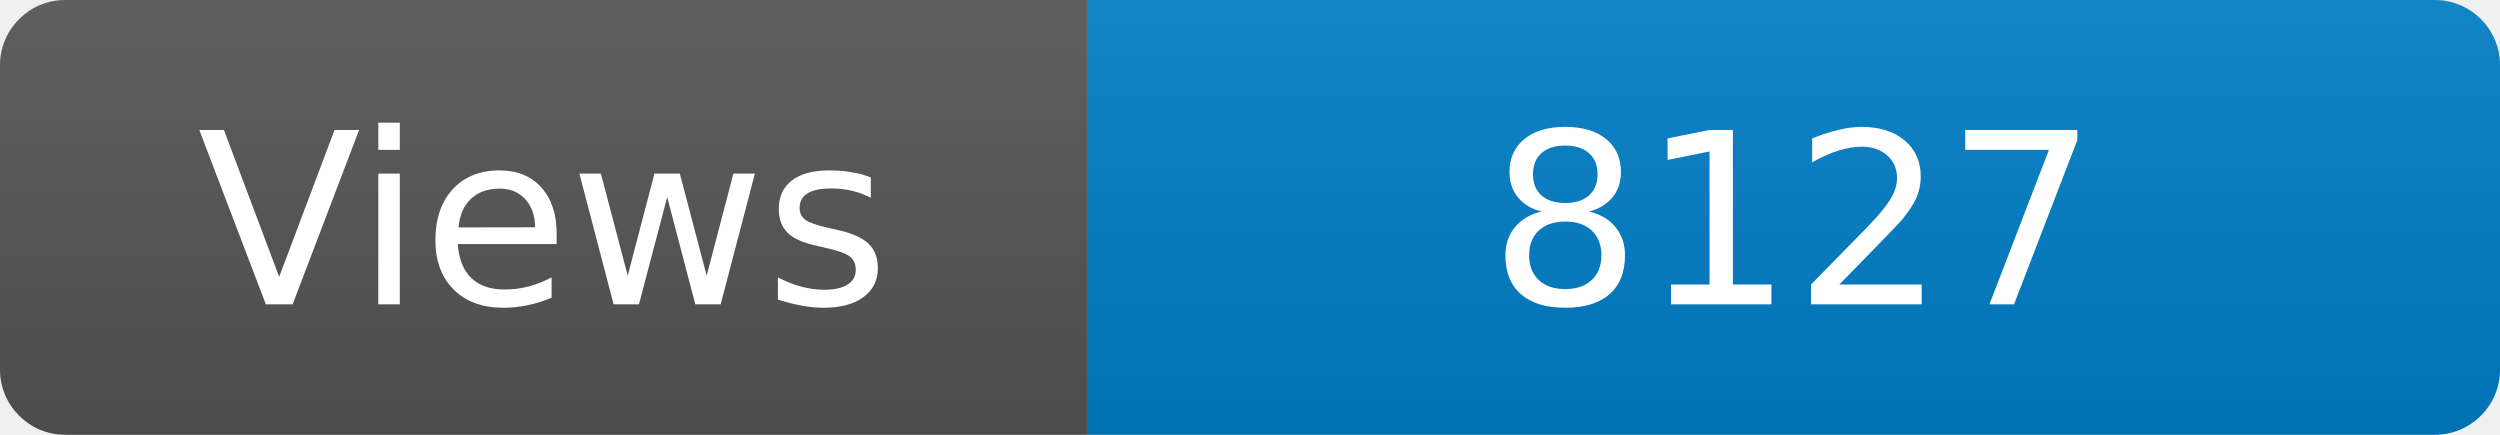
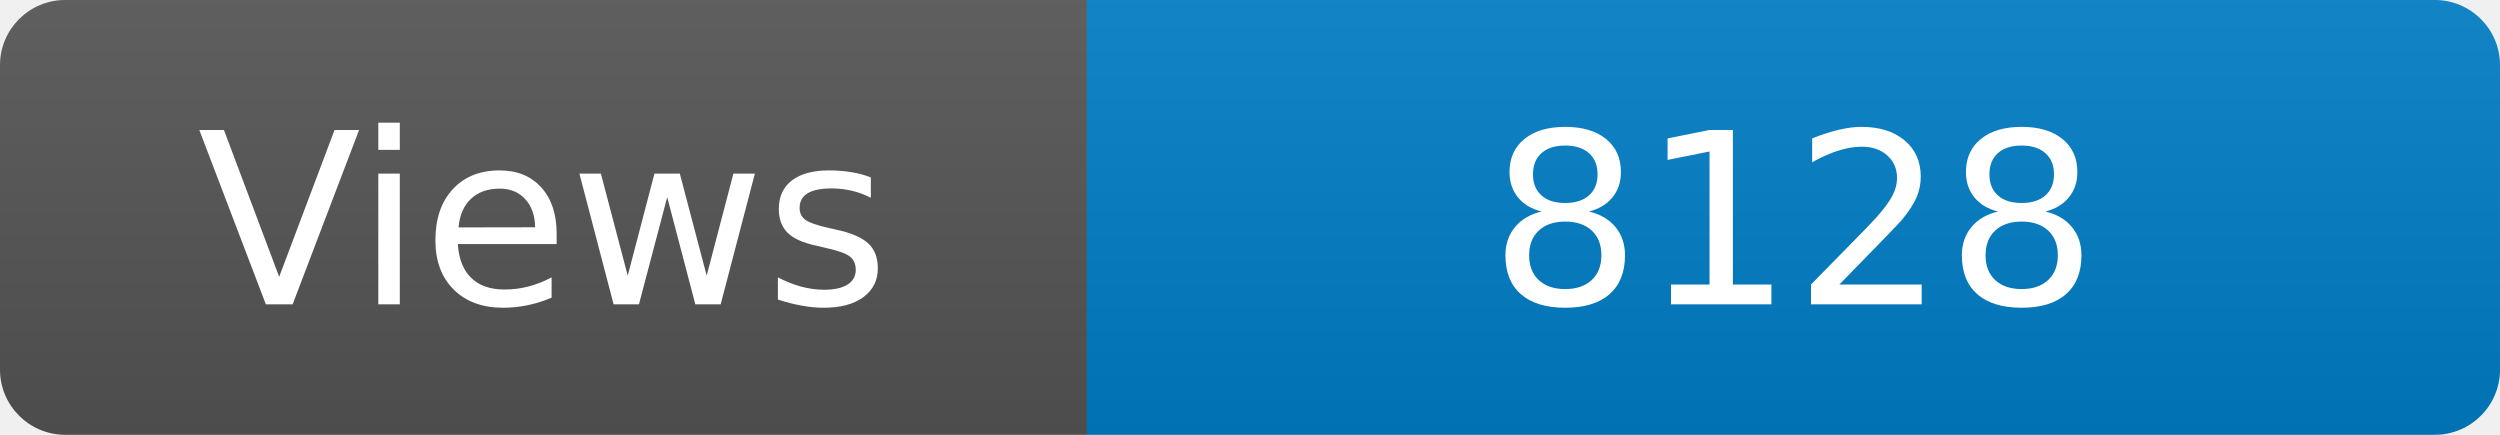
<svg xmlns="http://www.w3.org/2000/svg" width="115" height="20" role="img" aria-label="Maintained?: yes">
  <linearGradient id="s" x2="0" y2="100%">
    <stop offset="0" stop-color="#bbb" stop-opacity=".1" />
    <stop offset="1" stop-opacity=".1" />
  </linearGradient>
  <clipPath id="r">
    <rect width="115" height="20" rx="3" fill="#fff" />
  </clipPath>
  <g clip-path="url(#r)">
    <rect width="50" height="20" fill="#555" />
    <rect x="50" width="160" height="20" fill="#007ec6" />
    <rect width="115" height="20" fill="url(#s)" />
  </g>
  <g fill="#fff" text-anchor="middle" font-family="Verdana,Geneva,DejaVu Sans,sans-serif" font-size="110">
    <text x="250" y="140" transform="scale(.1)" fill="#fff">Views</text>
-     <text x="825" y="140" transform="scale(.1)" fill="#fff">8127</text>
+     <text x="825" y="140" transform="scale(.1)" fill="#fff">8128</text>
  </g>
</svg>
